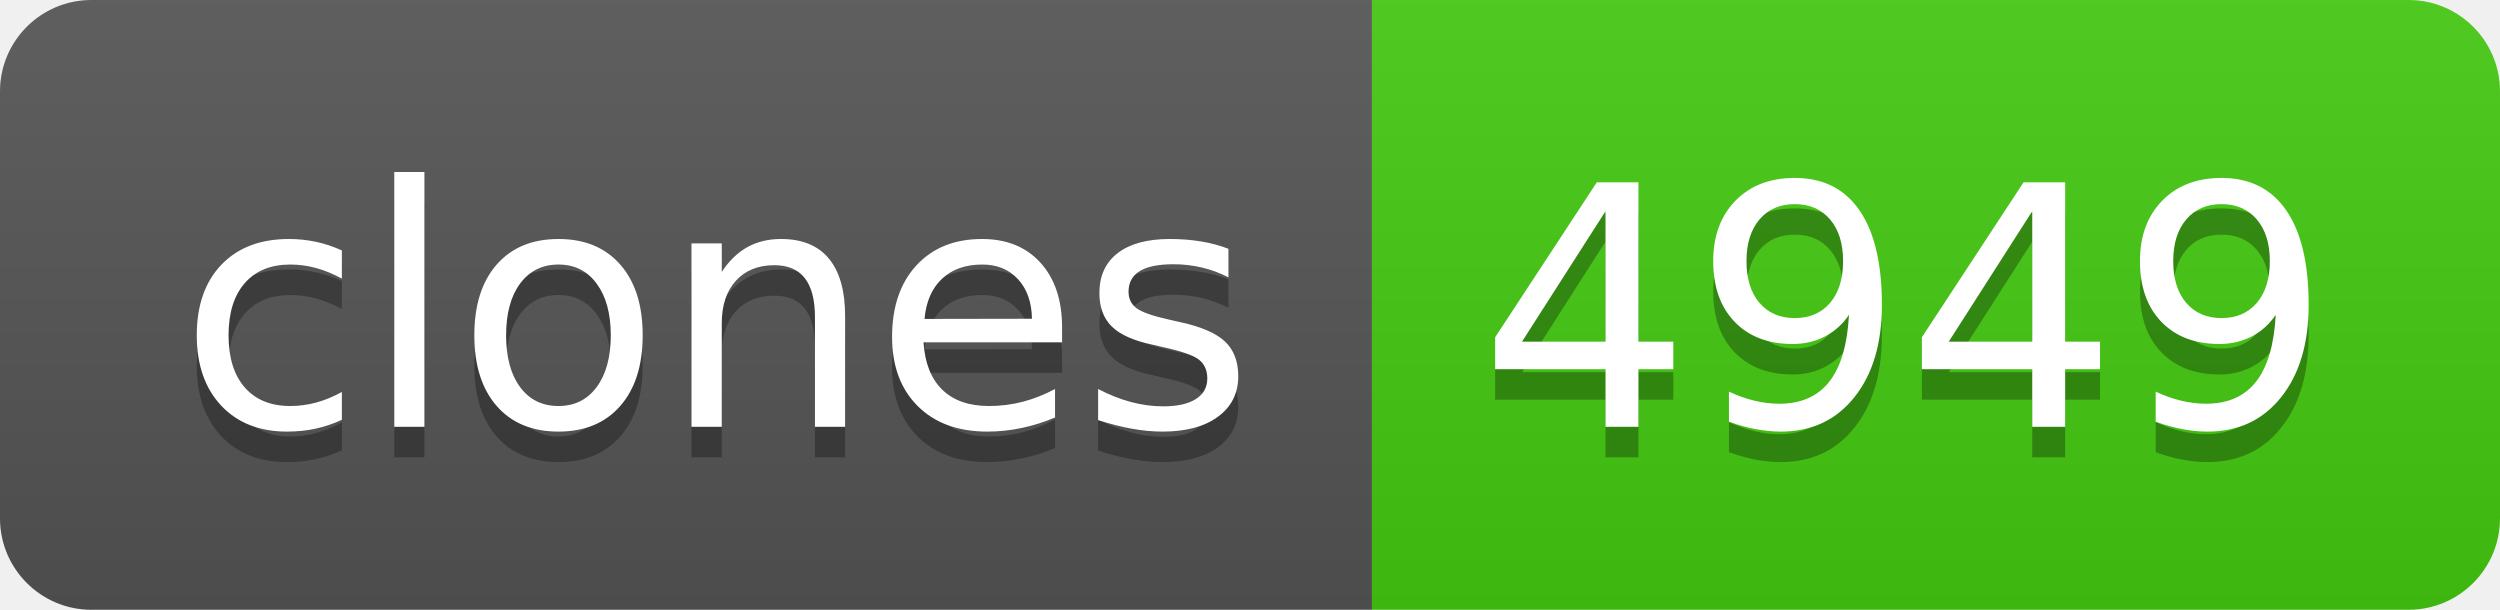
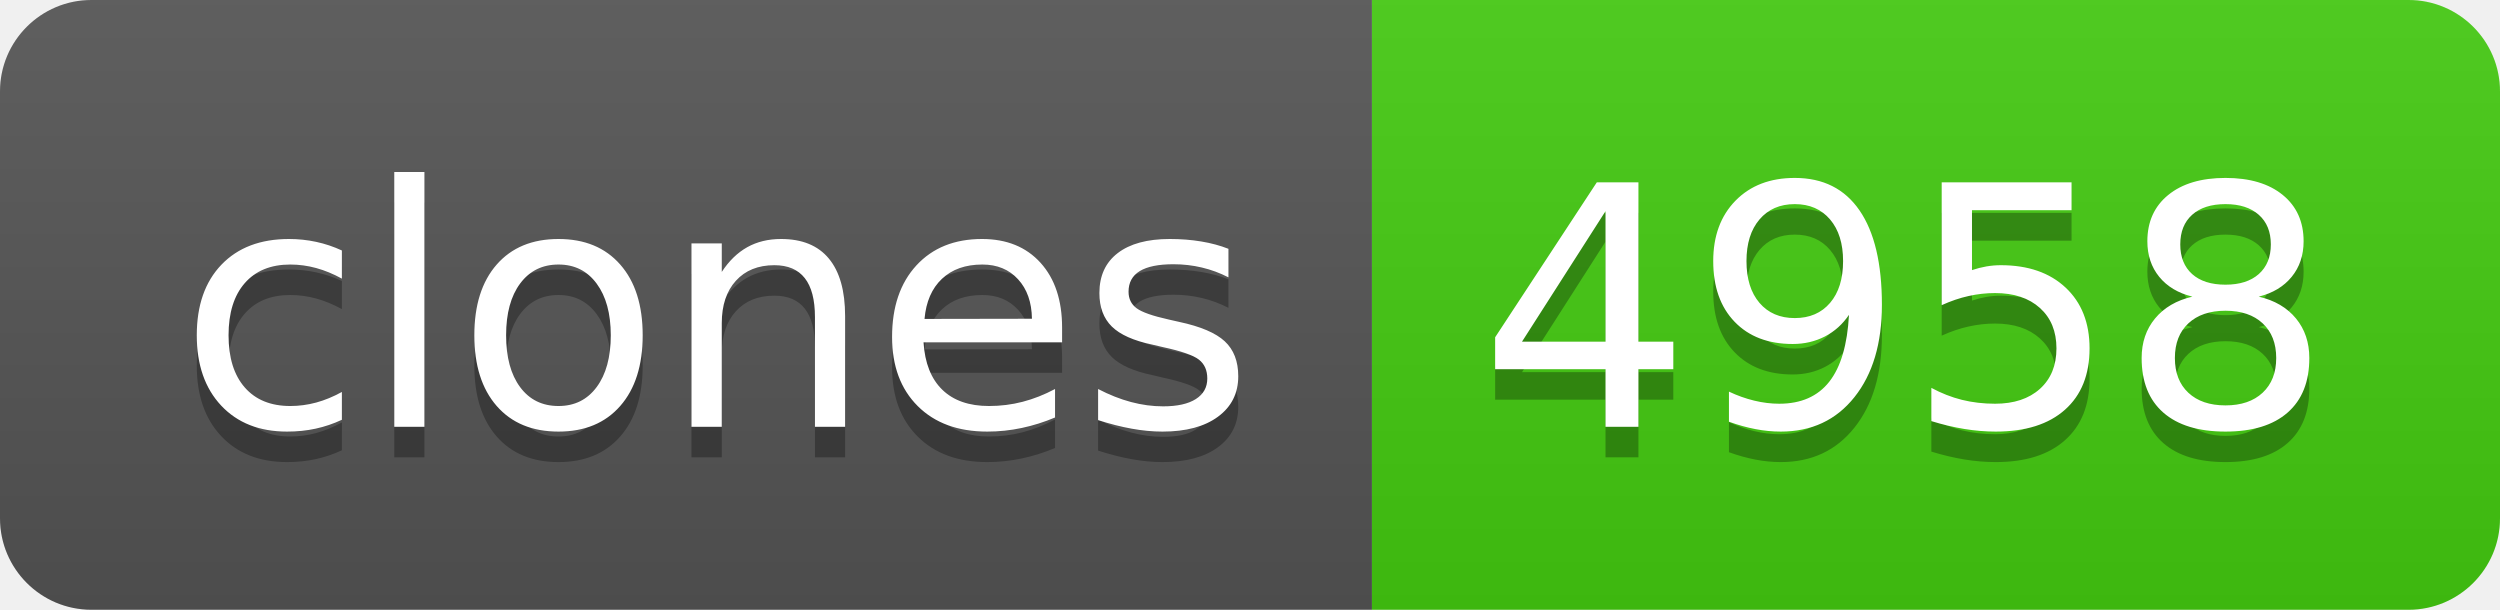
- <svg xmlns="http://www.w3.org/2000/svg" width="82" height="20" role="img" aria-label="clones: 4949">
+ <svg xmlns="http://www.w3.org/2000/svg" width="82" height="20" role="img" aria-label="clones: 4958">
  <linearGradient id="s" x2="0" y2="100%">
    <stop offset="0" stop-color="#bbb" stop-opacity=".1" />
    <stop offset="1" stop-opacity=".1" />
  </linearGradient>
  <clipPath id="r">
    <rect width="82" height="20" rx="3" fill="#fff" />
  </clipPath>
  <g clip-path="url(#r)">
    <rect width="45" height="20" fill="#555" />
    <rect x="45" width="37" height="20" fill="#4c1" />
    <rect width="82" height="20" fill="url(#s)" />
  </g>
  <g fill="#fff" text-anchor="middle" font-family="Verdana,Geneva,DejaVu Sans,sans-serif" text-rendering="geometricPrecision" font-size="110">
    <text aria-hidden="true" x="235" y="150" fill="#010101" fill-opacity=".3" transform="scale(.1)" textLength="350">clones</text>
    <text x="235" y="140" transform="scale(.1)" fill="#fff" textLength="350">clones</text>
-     <text aria-hidden="true" x="625" y="150" fill="#010101" fill-opacity=".3" transform="scale(.1)" textLength="270">4949</text>
-     <text x="625" y="140" transform="scale(.1)" fill="#fff" textLength="270">4949</text>
+     <text aria-hidden="true" x="625" y="150" fill="#010101" fill-opacity=".3" transform="scale(.1)" textLength="270">4958</text>
+     <text x="625" y="140" transform="scale(.1)" fill="#fff" textLength="270">4958</text>
  </g>
</svg>
